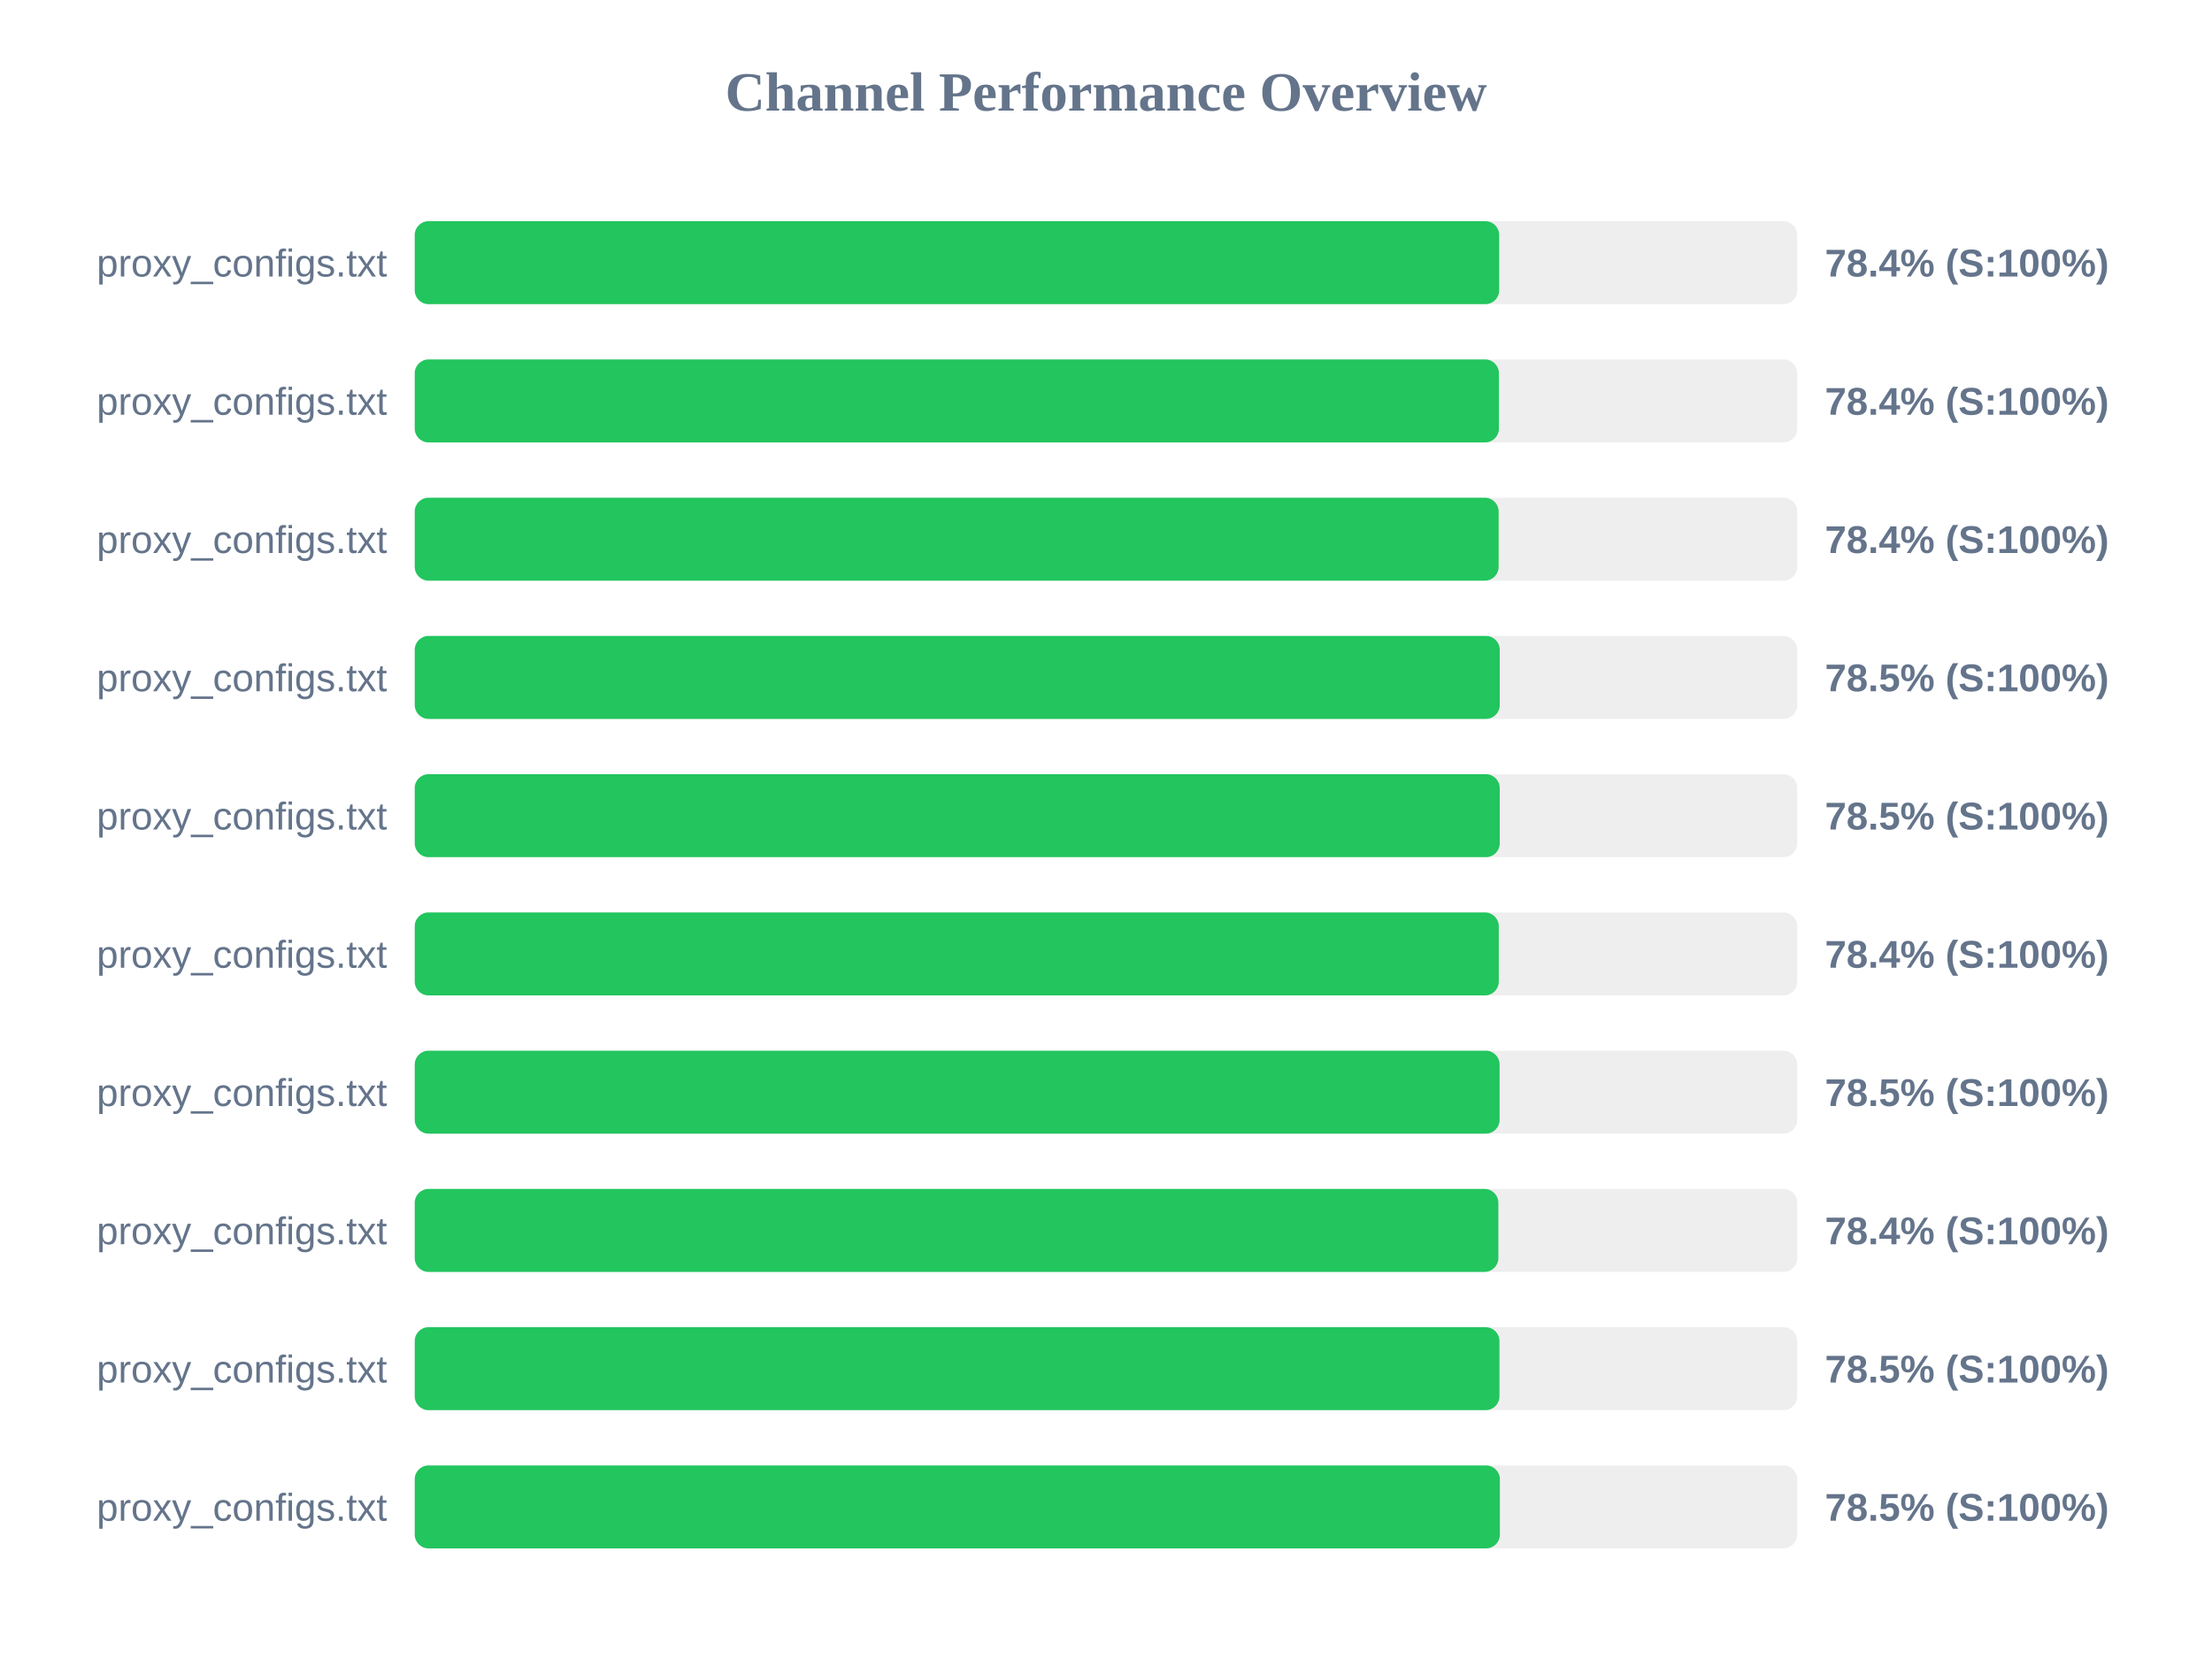
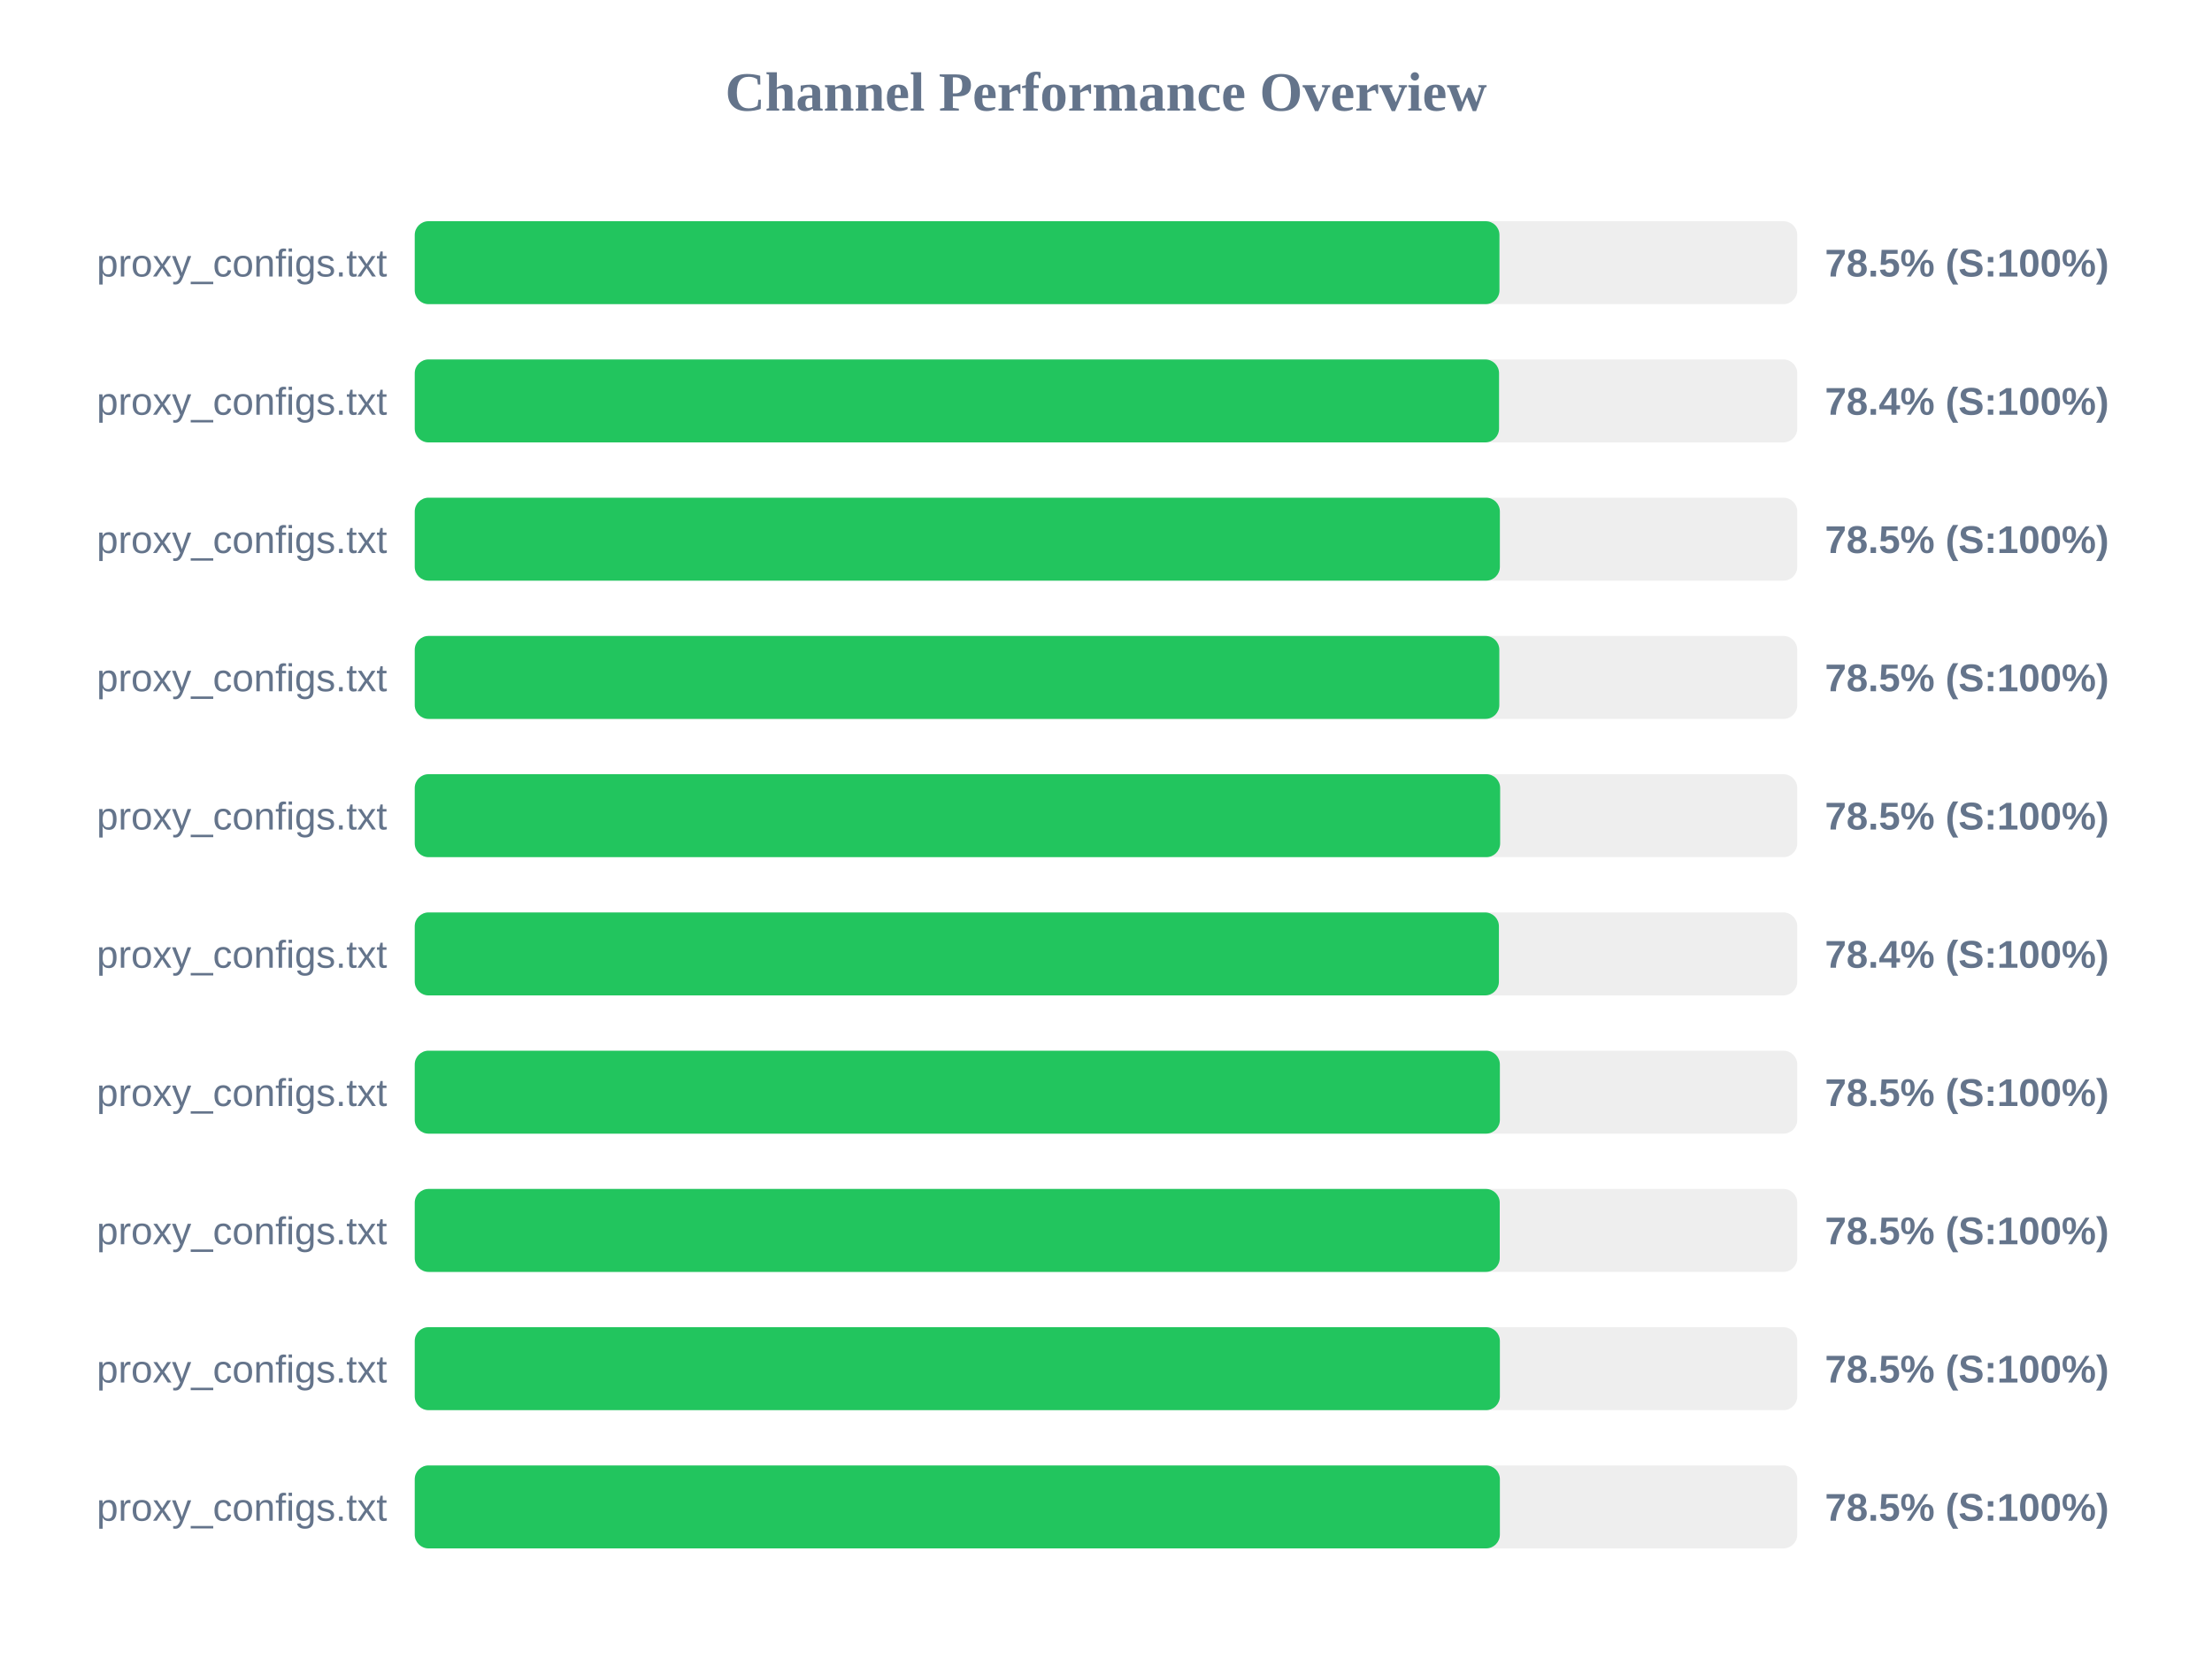
<svg xmlns="http://www.w3.org/2000/svg" width="800" height="600" version="1.1">
  <style>
        .row { font: 14px Arial; fill: #64748b; }
        .score { font: bold 14px Arial; fill: #64748b; }
    </style>
  <text x="400" y="40" text-anchor="middle" font-size="20px" font-weight="bold" fill="#64748b">Channel Performance Overview</text>
  <rect x="150" y="80" width="500" height="30" fill="#eee" rx="5" />
-   <rect x="150" y="80" width="392.2" height="30" fill="#22c55e" rx="5" />
+   <rect x="150" y="80" width="392.3" height="30" fill="#22c55e" rx="5" />
  <text x="140" y="100" text-anchor="end" class="row">proxy_configs.txt</text>
-   <text x="660" y="100" text-anchor="start" class="score">78.4% (S:100%)</text>
+   <text x="660" y="100" text-anchor="start" class="score">78.5% (S:100%)</text>
  <rect x="150" y="130" width="500" height="30" fill="#eee" rx="5" />
-   <rect x="150" y="130" width="392.1" height="30" fill="#22c55e" rx="5" />
+   <rect x="150" y="130" width="392.15" height="30" fill="#22c55e" rx="5" />
  <text x="140" y="150" text-anchor="end" class="row">proxy_configs.txt</text>
  <text x="660" y="150" text-anchor="start" class="score">78.4% (S:100%)</text>
  <rect x="150" y="180" width="500" height="30" fill="#eee" rx="5" />
-   <rect x="150" y="180" width="392.0" height="30" fill="#22c55e" rx="5" />
+   <rect x="150" y="180" width="392.45" height="30" fill="#22c55e" rx="5" />
  <text x="140" y="200" text-anchor="end" class="row">proxy_configs.txt</text>
-   <text x="660" y="200" text-anchor="start" class="score">78.4% (S:100%)</text>
+   <text x="660" y="200" text-anchor="start" class="score">78.5% (S:100%)</text>
  <rect x="150" y="230" width="500" height="30" fill="#eee" rx="5" />
-   <rect x="150" y="230" width="392.4" height="30" fill="#22c55e" rx="5" />
+   <rect x="150" y="230" width="392.25" height="30" fill="#22c55e" rx="5" />
  <text x="140" y="250" text-anchor="end" class="row">proxy_configs.txt</text>
  <text x="660" y="250" text-anchor="start" class="score">78.5% (S:100%)</text>
  <rect x="150" y="280" width="500" height="30" fill="#eee" rx="5" />
-   <rect x="150" y="280" width="392.4" height="30" fill="#22c55e" rx="5" />
+   <rect x="150" y="280" width="392.55" height="30" fill="#22c55e" rx="5" />
  <text x="140" y="300" text-anchor="end" class="row">proxy_configs.txt</text>
  <text x="660" y="300" text-anchor="start" class="score">78.5% (S:100%)</text>
  <rect x="150" y="330" width="500" height="30" fill="#eee" rx="5" />
-   <rect x="150" y="330" width="392.05" height="30" fill="#22c55e" rx="5" />
+   <rect x="150" y="330" width="392.1" height="30" fill="#22c55e" rx="5" />
  <text x="140" y="350" text-anchor="end" class="row">proxy_configs.txt</text>
  <text x="660" y="350" text-anchor="start" class="score">78.4% (S:100%)</text>
  <rect x="150" y="380" width="500" height="30" fill="#eee" rx="5" />
-   <rect x="150" y="380" width="392.35" height="30" fill="#22c55e" rx="5" />
+   <rect x="150" y="380" width="392.45" height="30" fill="#22c55e" rx="5" />
  <text x="140" y="400" text-anchor="end" class="row">proxy_configs.txt</text>
  <text x="660" y="400" text-anchor="start" class="score">78.5% (S:100%)</text>
  <rect x="150" y="430" width="500" height="30" fill="#eee" rx="5" />
-   <rect x="150" y="430" width="391.9" height="30" fill="#22c55e" rx="5" />
+   <rect x="150" y="430" width="392.4" height="30" fill="#22c55e" rx="5" />
  <text x="140" y="450" text-anchor="end" class="row">proxy_configs.txt</text>
-   <text x="660" y="450" text-anchor="start" class="score">78.4% (S:100%)</text>
+   <text x="660" y="450" text-anchor="start" class="score">78.5% (S:100%)</text>
  <rect x="150" y="480" width="500" height="30" fill="#eee" rx="5" />
-   <rect x="150" y="480" width="392.3" height="30" fill="#22c55e" rx="5" />
+   <rect x="150" y="480" width="392.45" height="30" fill="#22c55e" rx="5" />
  <text x="140" y="500" text-anchor="end" class="row">proxy_configs.txt</text>
  <text x="660" y="500" text-anchor="start" class="score">78.5% (S:100%)</text>
  <rect x="150" y="530" width="500" height="30" fill="#eee" rx="5" />
  <rect x="150" y="530" width="392.45" height="30" fill="#22c55e" rx="5" />
  <text x="140" y="550" text-anchor="end" class="row">proxy_configs.txt</text>
  <text x="660" y="550" text-anchor="start" class="score">78.5% (S:100%)</text>
</svg>
